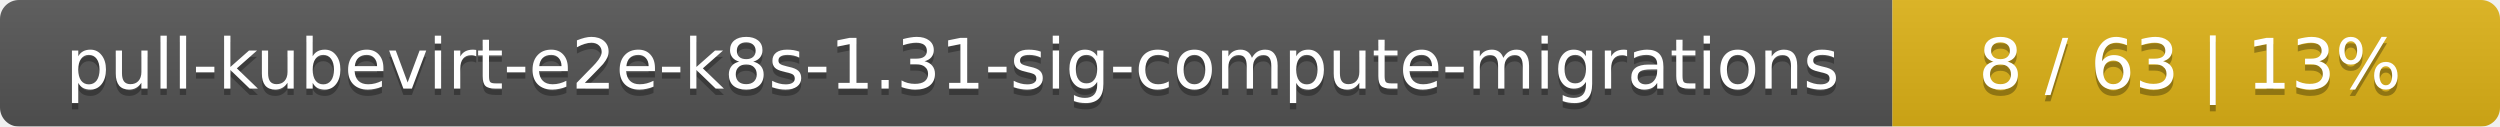
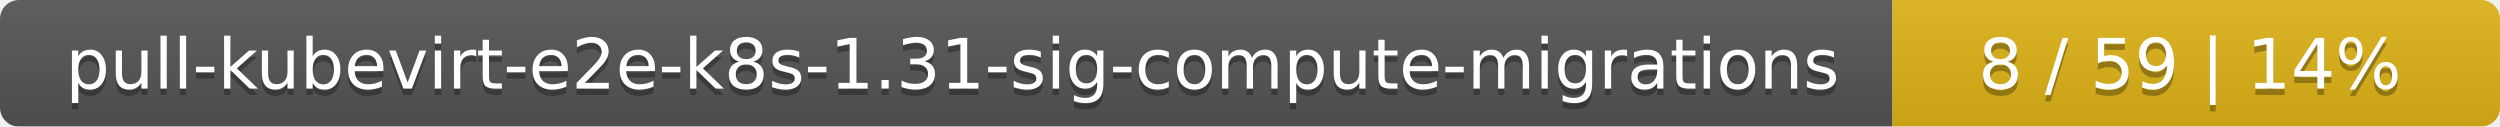
<svg xmlns="http://www.w3.org/2000/svg" width="395" height="20">
  <linearGradient id="smooth" x2="0" y2="100%">
    <stop offset="0" stop-color="#bbb" stop-opacity=".1" />
    <stop offset="1" stop-opacity=".1" />
  </linearGradient>
  <mask id="round">
    <rect width="395" height="20" rx="3" fill="#fff" />
  </mask>
  <g mask="url(#round)">
    <rect width="299" height="20" fill="#555" />
    <rect x="299" width="96" height="20" fill="#dfb317" />
    <rect width="395" height="20" fill="url(#smooth)" />
  </g>
  <g fill="#fff" text-anchor="middle" font-family="DejaVu Sans,Verdana,Geneva,sans-serif" font-size="11">
    <text x="150.5" y="15" fill="#010101" fill-opacity=".3">pull-kubevirt-e2e-k8s-1.31-sig-compute-migrations</text>
    <text x="150.5" y="14">pull-kubevirt-e2e-k8s-1.31-sig-compute-migrations</text>
-     <text x="346" y="15" fill="#010101" fill-opacity=".3">8 / 63    |    13%</text>
-     <text x="346" y="14">8 / 63    |    13%</text>
+     <text x="346" y="15" fill="#010101" fill-opacity=".3">8 / 59    |    14%</text>
+     <text x="346" y="14">8 / 59    |    14%</text>
  </g>
</svg>
